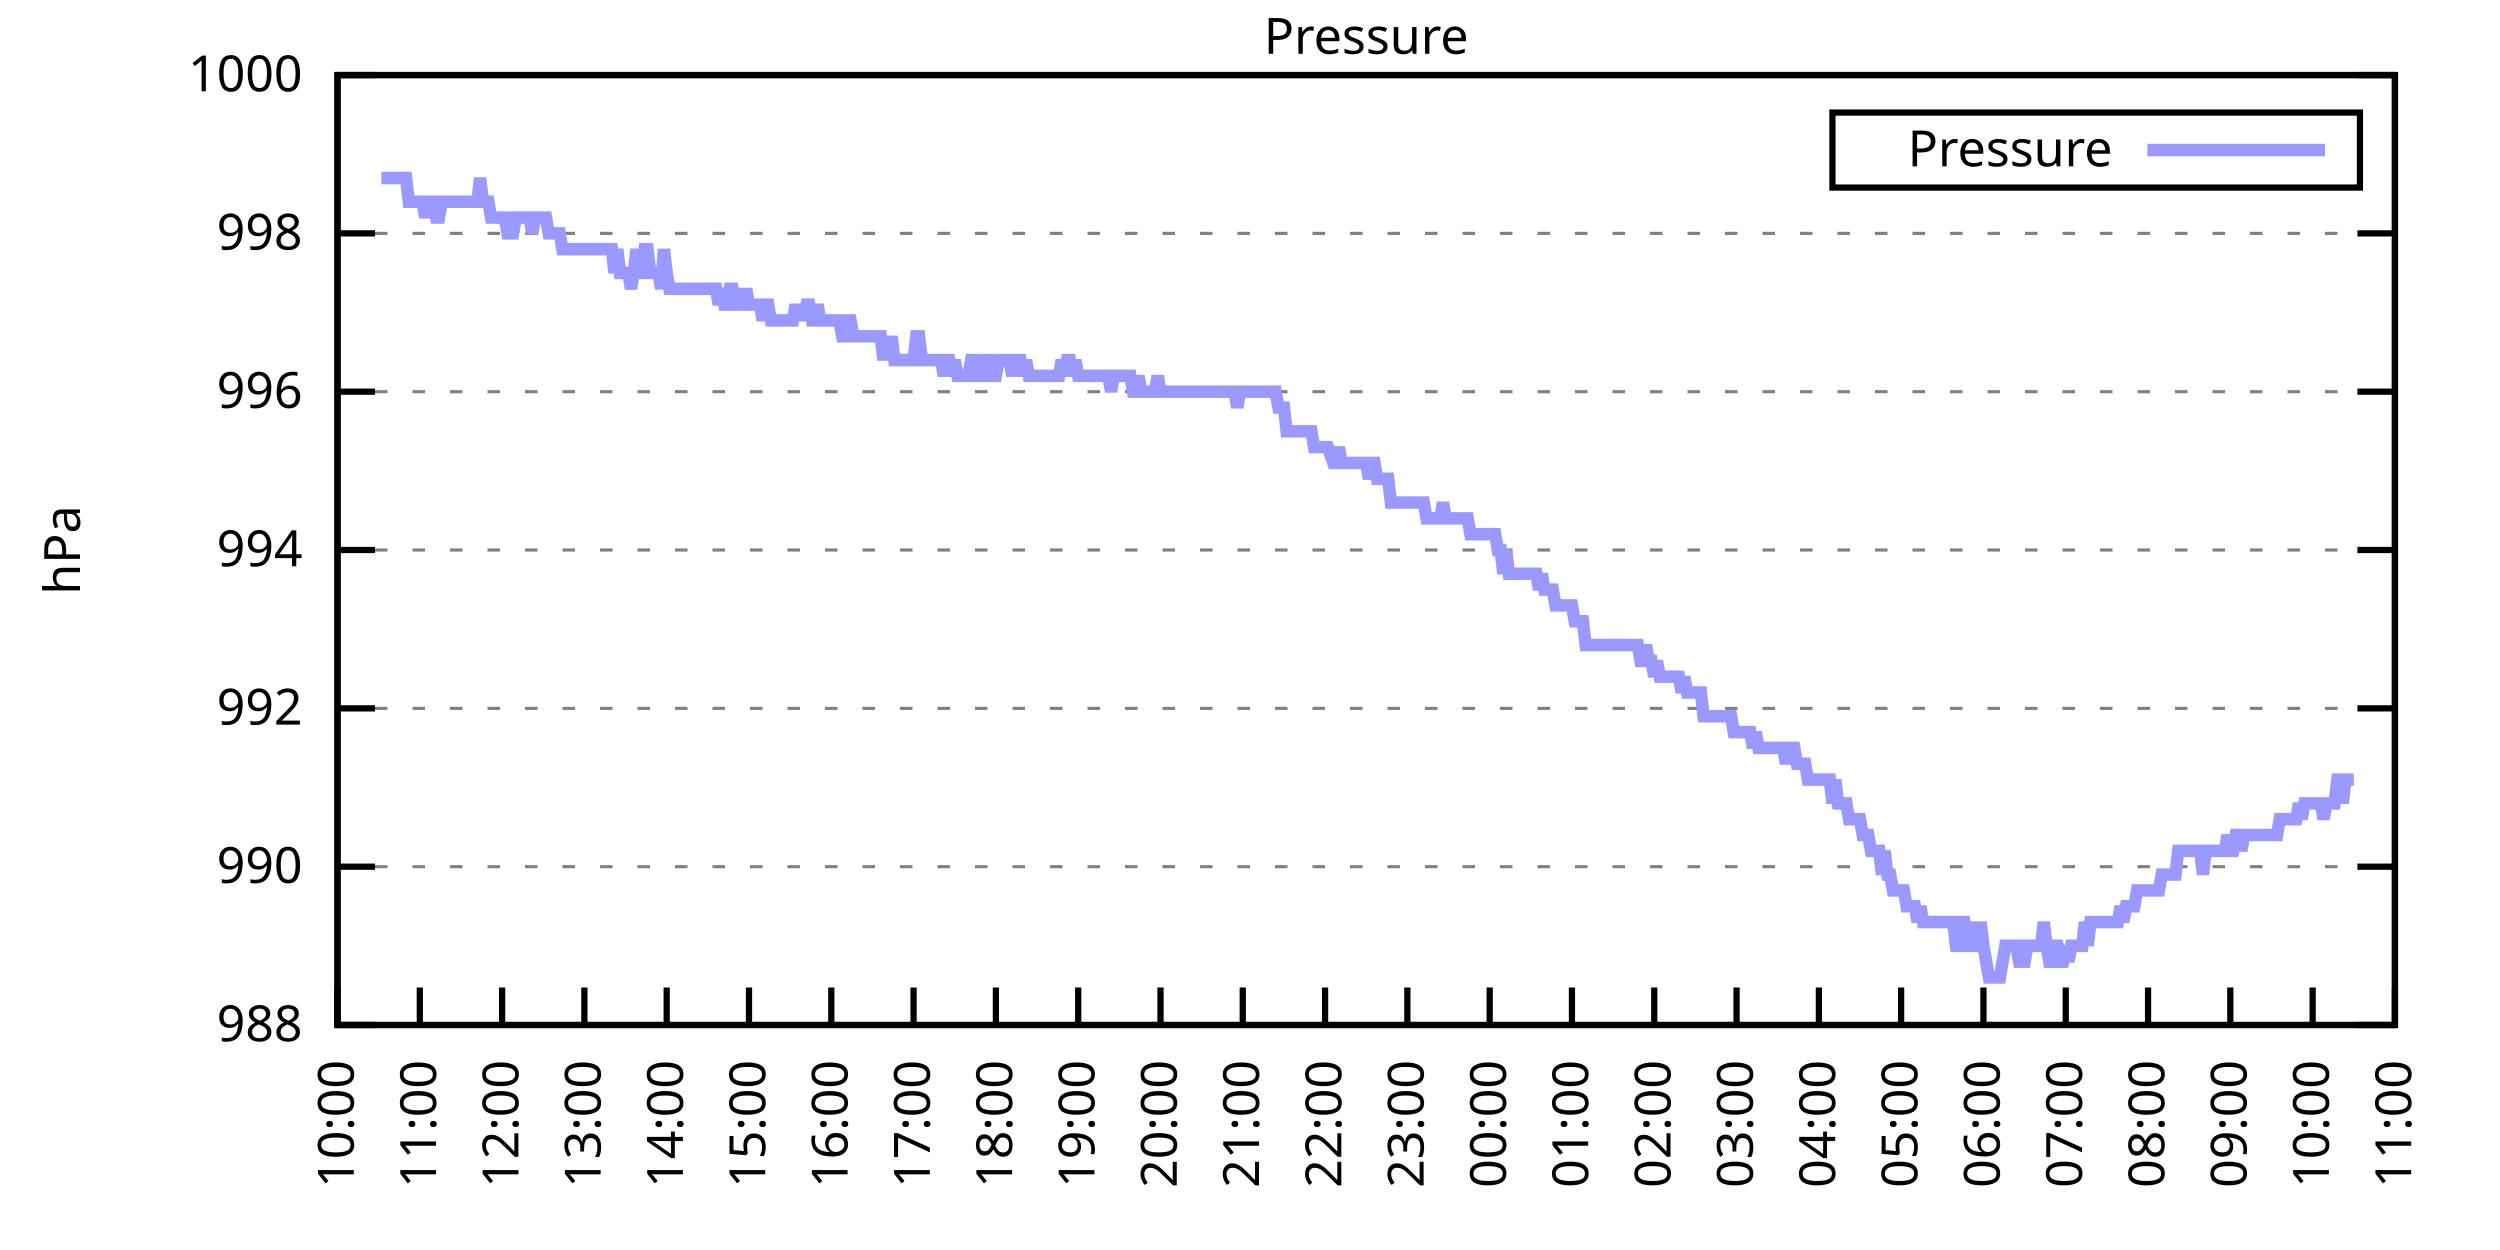
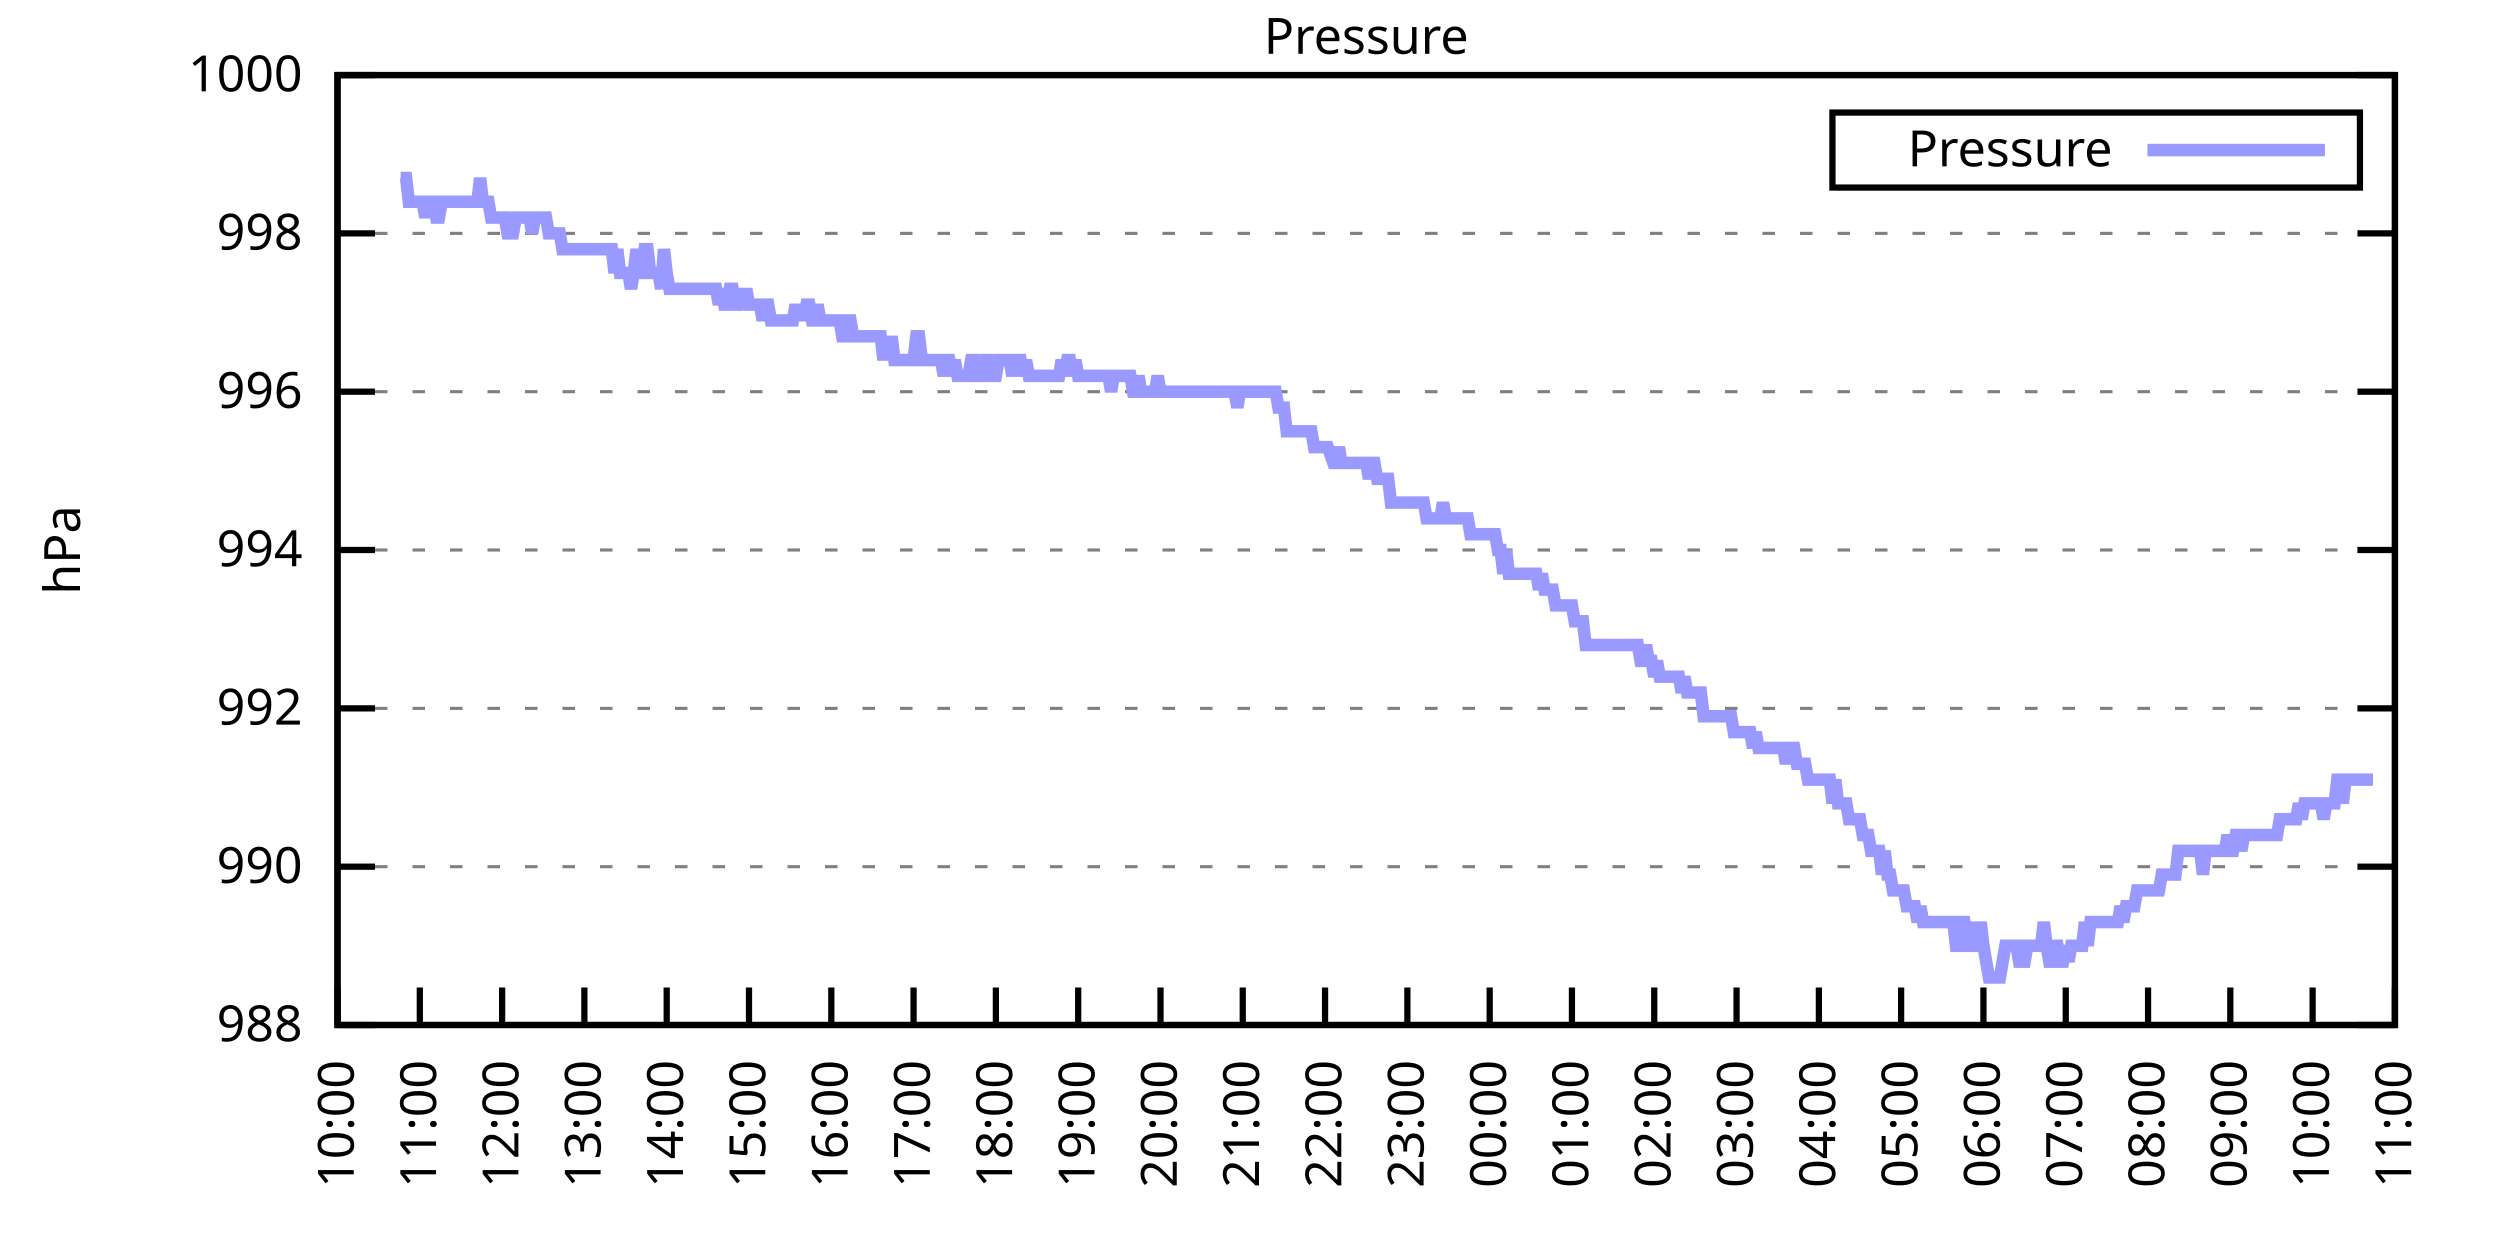
<svg xmlns="http://www.w3.org/2000/svg" xmlns:xlink="http://www.w3.org/1999/xlink" width="400" height="200" viewBox="0 0 400 200">
  <g id="gnuplot_canvas">
    <rect x="0" y="0" width="400" height="200" fill="none" />
    <defs>
      <circle id="gpDot" r="0.5" stroke-width="0.5" stroke="currentColor" />
      <path id="gpPt0" stroke-width="0.333" stroke="currentColor" d="M-1,0 h2 M0,-1 v2" />
      <path id="gpPt1" stroke-width="0.333" stroke="currentColor" d="M-1,-1 L1,1 M1,-1 L-1,1" />
      <path id="gpPt2" stroke-width="0.333" stroke="currentColor" d="M-1,0 L1,0 M0,-1 L0,1 M-1,-1 L1,1 M-1,1 L1,-1" />
      <rect id="gpPt3" stroke-width="0.333" stroke="currentColor" x="-1" y="-1" width="2" height="2" />
      <rect id="gpPt4" stroke-width="0.333" stroke="currentColor" fill="currentColor" x="-1" y="-1" width="2" height="2" />
      <circle id="gpPt5" stroke-width="0.333" stroke="currentColor" cx="0" cy="0" r="1" />
      <use xlink:href="#gpPt5" id="gpPt6" fill="currentColor" stroke="none" />
      <path id="gpPt7" stroke-width="0.333" stroke="currentColor" d="M0,-1.33 L-1.33,0.67 L1.33,0.67 z" />
      <use xlink:href="#gpPt7" id="gpPt8" fill="currentColor" stroke="none" />
      <use xlink:href="#gpPt7" id="gpPt9" stroke="currentColor" transform="rotate(180)" />
      <use xlink:href="#gpPt9" id="gpPt10" fill="currentColor" stroke="none" />
      <use xlink:href="#gpPt3" id="gpPt11" stroke="currentColor" transform="rotate(45)" />
      <use xlink:href="#gpPt11" id="gpPt12" fill="currentColor" stroke="none" />
      <path id="gpPt13" stroke-width="0.333" stroke="currentColor" d="M0,1.330 L1.265,0.411 L0.782,-1.067 L-0.782,-1.076 L-1.265,0.411 z" />
      <use xlink:href="#gpPt13" id="gpPt14" fill="currentColor" stroke="none" />
      <filter id="textbox" filterUnits="objectBoundingBox" x="0" y="0" height="1" width="1">
        <feFlood flood-color="white" flood-opacity="1" result="bgnd" />
        <feComposite in="SourceGraphic" in2="bgnd" operator="atop" />
      </filter>
      <filter id="greybox" filterUnits="objectBoundingBox" x="0" y="0" height="1" width="1">
        <feFlood flood-color="lightgrey" flood-opacity="1" result="grey" />
        <feComposite in="SourceGraphic" in2="grey" operator="atop" />
      </filter>
    </defs>
    <g fill="none" color="white" stroke="currentColor" stroke-width="1.00" stroke-linecap="butt" stroke-linejoin="miter">
</g>
    <g fill="none" color="black" stroke="currentColor" stroke-width="1.00" stroke-linecap="butt" stroke-linejoin="miter">
      <g stroke="none" shape-rendering="crispEdges">
        <polygon fill="rgb(255, 255, 255)" points="54.00,164.00 383.18,164.00 383.18,12.02 54.00,12.02 " />
      </g>
    </g>
    <g fill="none" color="black" stroke="currentColor" stroke-width="1.00" stroke-linecap="butt" stroke-linejoin="miter">
</g>
    <g fill="none" color="black" stroke="black" stroke-width="0.50" stroke-linecap="butt" stroke-linejoin="miter">
</g>
    <g fill="none" color="gray" stroke="currentColor" stroke-width="0.50" stroke-linecap="butt" stroke-linejoin="miter">
      <path stroke="gray" stroke-dasharray="2,4" class="gridline" d="M54.00,164.00 L383.19,164.00  " />
    </g>
    <g fill="none" color="gray" stroke="gray" stroke-width="1.00" stroke-linecap="butt" stroke-linejoin="miter">
</g>
    <g fill="none" color="black" stroke="currentColor" stroke-width="1.00" stroke-linecap="butt" stroke-linejoin="miter">
      <path stroke="black" d="M54.00,164.00 L60.00,164.00 M383.19,164.00 L377.19,164.00  " />
      <g transform="translate(48.40,166.60)" stroke="none" fill="black" font-family="Sans" font-size="8.00" text-anchor="end">
        <text>
          <tspan font-family="Sans"> 988</tspan>
        </text>
      </g>
    </g>
    <g fill="none" color="black" stroke="currentColor" stroke-width="1.00" stroke-linecap="butt" stroke-linejoin="miter">
</g>
    <g fill="none" color="black" stroke="black" stroke-width="0.50" stroke-linecap="butt" stroke-linejoin="miter">
</g>
    <g fill="none" color="gray" stroke="currentColor" stroke-width="0.50" stroke-linecap="butt" stroke-linejoin="miter">
      <path stroke="gray" stroke-dasharray="2,4" class="gridline" d="M54.00,138.67 L383.19,138.67  " />
    </g>
    <g fill="none" color="gray" stroke="gray" stroke-width="1.00" stroke-linecap="butt" stroke-linejoin="miter">
</g>
    <g fill="none" color="black" stroke="currentColor" stroke-width="1.00" stroke-linecap="butt" stroke-linejoin="miter">
      <path stroke="black" d="M54.00,138.67 L60.00,138.67 M383.19,138.67 L377.19,138.67  " />
      <g transform="translate(48.40,141.27)" stroke="none" fill="black" font-family="Sans" font-size="8.00" text-anchor="end">
        <text>
          <tspan font-family="Sans"> 990</tspan>
        </text>
      </g>
    </g>
    <g fill="none" color="black" stroke="currentColor" stroke-width="1.00" stroke-linecap="butt" stroke-linejoin="miter">
</g>
    <g fill="none" color="black" stroke="black" stroke-width="0.50" stroke-linecap="butt" stroke-linejoin="miter">
</g>
    <g fill="none" color="gray" stroke="currentColor" stroke-width="0.50" stroke-linecap="butt" stroke-linejoin="miter">
      <path stroke="gray" stroke-dasharray="2,4" class="gridline" d="M54.00,113.34 L383.19,113.34  " />
    </g>
    <g fill="none" color="gray" stroke="gray" stroke-width="1.00" stroke-linecap="butt" stroke-linejoin="miter">
</g>
    <g fill="none" color="black" stroke="currentColor" stroke-width="1.00" stroke-linecap="butt" stroke-linejoin="miter">
      <path stroke="black" d="M54.00,113.34 L60.00,113.34 M383.19,113.34 L377.19,113.34  " />
      <g transform="translate(48.40,115.94)" stroke="none" fill="black" font-family="Sans" font-size="8.00" text-anchor="end">
        <text>
          <tspan font-family="Sans"> 992</tspan>
        </text>
      </g>
    </g>
    <g fill="none" color="black" stroke="currentColor" stroke-width="1.00" stroke-linecap="butt" stroke-linejoin="miter">
</g>
    <g fill="none" color="black" stroke="black" stroke-width="0.50" stroke-linecap="butt" stroke-linejoin="miter">
</g>
    <g fill="none" color="gray" stroke="currentColor" stroke-width="0.50" stroke-linecap="butt" stroke-linejoin="miter">
      <path stroke="gray" stroke-dasharray="2,4" class="gridline" d="M54.00,88.00 L383.19,88.00  " />
    </g>
    <g fill="none" color="gray" stroke="gray" stroke-width="1.00" stroke-linecap="butt" stroke-linejoin="miter">
</g>
    <g fill="none" color="black" stroke="currentColor" stroke-width="1.00" stroke-linecap="butt" stroke-linejoin="miter">
      <path stroke="black" d="M54.00,88.00 L60.00,88.00 M383.19,88.00 L377.19,88.00  " />
      <g transform="translate(48.40,90.60)" stroke="none" fill="black" font-family="Sans" font-size="8.00" text-anchor="end">
        <text>
          <tspan font-family="Sans"> 994</tspan>
        </text>
      </g>
    </g>
    <g fill="none" color="black" stroke="currentColor" stroke-width="1.00" stroke-linecap="butt" stroke-linejoin="miter">
</g>
    <g fill="none" color="black" stroke="black" stroke-width="0.50" stroke-linecap="butt" stroke-linejoin="miter">
</g>
    <g fill="none" color="gray" stroke="currentColor" stroke-width="0.50" stroke-linecap="butt" stroke-linejoin="miter">
      <path stroke="gray" stroke-dasharray="2,4" class="gridline" d="M54.00,62.67 L383.19,62.67  " />
    </g>
    <g fill="none" color="gray" stroke="gray" stroke-width="1.00" stroke-linecap="butt" stroke-linejoin="miter">
</g>
    <g fill="none" color="black" stroke="currentColor" stroke-width="1.00" stroke-linecap="butt" stroke-linejoin="miter">
      <path stroke="black" d="M54.00,62.67 L60.00,62.67 M383.19,62.67 L377.19,62.67  " />
      <g transform="translate(48.40,65.27)" stroke="none" fill="black" font-family="Sans" font-size="8.00" text-anchor="end">
        <text>
          <tspan font-family="Sans"> 996</tspan>
        </text>
      </g>
    </g>
    <g fill="none" color="black" stroke="currentColor" stroke-width="1.00" stroke-linecap="butt" stroke-linejoin="miter">
</g>
    <g fill="none" color="black" stroke="black" stroke-width="0.50" stroke-linecap="butt" stroke-linejoin="miter">
</g>
    <g fill="none" color="gray" stroke="currentColor" stroke-width="0.50" stroke-linecap="butt" stroke-linejoin="miter">
      <path stroke="gray" stroke-dasharray="2,4" class="gridline" d="M54.00,37.34 L383.19,37.34  " />
    </g>
    <g fill="none" color="gray" stroke="gray" stroke-width="1.00" stroke-linecap="butt" stroke-linejoin="miter">
</g>
    <g fill="none" color="black" stroke="currentColor" stroke-width="1.00" stroke-linecap="butt" stroke-linejoin="miter">
      <path stroke="black" d="M54.00,37.34 L60.00,37.34 M383.19,37.34 L377.19,37.34  " />
      <g transform="translate(48.40,39.94)" stroke="none" fill="black" font-family="Sans" font-size="8.00" text-anchor="end">
        <text>
          <tspan font-family="Sans"> 998</tspan>
        </text>
      </g>
    </g>
    <g fill="none" color="black" stroke="currentColor" stroke-width="1.00" stroke-linecap="butt" stroke-linejoin="miter">
</g>
    <g fill="none" color="black" stroke="black" stroke-width="0.50" stroke-linecap="butt" stroke-linejoin="miter">
</g>
    <g fill="none" color="gray" stroke="currentColor" stroke-width="0.50" stroke-linecap="butt" stroke-linejoin="miter">
      <path stroke="gray" stroke-dasharray="2,4" class="gridline" d="M54.00,12.01 L383.19,12.01  " />
    </g>
    <g fill="none" color="gray" stroke="gray" stroke-width="1.00" stroke-linecap="butt" stroke-linejoin="miter">
</g>
    <g fill="none" color="black" stroke="currentColor" stroke-width="1.00" stroke-linecap="butt" stroke-linejoin="miter">
      <path stroke="black" d="M54.00,12.01 L60.00,12.01 M383.19,12.01 L377.19,12.01  " />
      <g transform="translate(48.40,14.61)" stroke="none" fill="black" font-family="Sans" font-size="8.00" text-anchor="end">
        <text>
          <tspan font-family="Sans"> 1000</tspan>
        </text>
      </g>
    </g>
    <g fill="none" color="black" stroke="currentColor" stroke-width="1.00" stroke-linecap="butt" stroke-linejoin="miter">
      <path stroke="black" d="M54.00,164.00 L54.00,158.00  " />
      <g transform="translate(56.60,169.60) rotate(270.00)" stroke="none" fill="black" font-family="Sans" font-size="8.00" text-anchor="end">
        <text>
          <tspan font-family="Sans">10:00</tspan>
        </text>
      </g>
    </g>
    <g fill="none" color="black" stroke="currentColor" stroke-width="1.00" stroke-linecap="butt" stroke-linejoin="miter">
      <path stroke="black" d="M67.17,164.00 L67.17,158.00  " />
      <g transform="translate(69.77,169.60) rotate(270.00)" stroke="none" fill="black" font-family="Sans" font-size="8.00" text-anchor="end">
        <text>
          <tspan font-family="Sans">11:00</tspan>
        </text>
      </g>
    </g>
    <g fill="none" color="black" stroke="currentColor" stroke-width="1.00" stroke-linecap="butt" stroke-linejoin="miter">
      <path stroke="black" d="M80.34,164.00 L80.34,158.00  " />
      <g transform="translate(82.94,169.60) rotate(270.00)" stroke="none" fill="black" font-family="Sans" font-size="8.00" text-anchor="end">
        <text>
          <tspan font-family="Sans">12:00</tspan>
        </text>
      </g>
    </g>
    <g fill="none" color="black" stroke="currentColor" stroke-width="1.00" stroke-linecap="butt" stroke-linejoin="miter">
      <path stroke="black" d="M93.50,164.00 L93.50,158.00  " />
      <g transform="translate(96.10,169.60) rotate(270.00)" stroke="none" fill="black" font-family="Sans" font-size="8.00" text-anchor="end">
        <text>
          <tspan font-family="Sans">13:00</tspan>
        </text>
      </g>
    </g>
    <g fill="none" color="black" stroke="currentColor" stroke-width="1.00" stroke-linecap="butt" stroke-linejoin="miter">
      <path stroke="black" d="M106.67,164.00 L106.67,158.00  " />
      <g transform="translate(109.27,169.60) rotate(270.00)" stroke="none" fill="black" font-family="Sans" font-size="8.00" text-anchor="end">
        <text>
          <tspan font-family="Sans">14:00</tspan>
        </text>
      </g>
    </g>
    <g fill="none" color="black" stroke="currentColor" stroke-width="1.00" stroke-linecap="butt" stroke-linejoin="miter">
      <path stroke="black" d="M119.84,164.00 L119.84,158.00  " />
      <g transform="translate(122.44,169.60) rotate(270.00)" stroke="none" fill="black" font-family="Sans" font-size="8.00" text-anchor="end">
        <text>
          <tspan font-family="Sans">15:00</tspan>
        </text>
      </g>
    </g>
    <g fill="none" color="black" stroke="currentColor" stroke-width="1.00" stroke-linecap="butt" stroke-linejoin="miter">
      <path stroke="black" d="M133.01,164.00 L133.01,158.00  " />
      <g transform="translate(135.61,169.60) rotate(270.00)" stroke="none" fill="black" font-family="Sans" font-size="8.00" text-anchor="end">
        <text>
          <tspan font-family="Sans">16:00</tspan>
        </text>
      </g>
    </g>
    <g fill="none" color="black" stroke="currentColor" stroke-width="1.00" stroke-linecap="butt" stroke-linejoin="miter">
      <path stroke="black" d="M146.17,164.00 L146.17,158.00  " />
      <g transform="translate(148.77,169.60) rotate(270.00)" stroke="none" fill="black" font-family="Sans" font-size="8.00" text-anchor="end">
        <text>
          <tspan font-family="Sans">17:00</tspan>
        </text>
      </g>
    </g>
    <g fill="none" color="black" stroke="currentColor" stroke-width="1.00" stroke-linecap="butt" stroke-linejoin="miter">
      <path stroke="black" d="M159.34,164.00 L159.34,158.00  " />
      <g transform="translate(161.94,169.60) rotate(270.00)" stroke="none" fill="black" font-family="Sans" font-size="8.00" text-anchor="end">
        <text>
          <tspan font-family="Sans">18:00</tspan>
        </text>
      </g>
    </g>
    <g fill="none" color="black" stroke="currentColor" stroke-width="1.00" stroke-linecap="butt" stroke-linejoin="miter">
      <path stroke="black" d="M172.51,164.00 L172.51,158.00  " />
      <g transform="translate(175.11,169.60) rotate(270.00)" stroke="none" fill="black" font-family="Sans" font-size="8.00" text-anchor="end">
        <text>
          <tspan font-family="Sans">19:00</tspan>
        </text>
      </g>
    </g>
    <g fill="none" color="black" stroke="currentColor" stroke-width="1.00" stroke-linecap="butt" stroke-linejoin="miter">
      <path stroke="black" d="M185.68,164.00 L185.68,158.00  " />
      <g transform="translate(188.28,169.60) rotate(270.00)" stroke="none" fill="black" font-family="Sans" font-size="8.00" text-anchor="end">
        <text>
          <tspan font-family="Sans">20:00</tspan>
        </text>
      </g>
    </g>
    <g fill="none" color="black" stroke="currentColor" stroke-width="1.00" stroke-linecap="butt" stroke-linejoin="miter">
      <path stroke="black" d="M198.84,164.00 L198.84,158.00  " />
      <g transform="translate(201.44,169.60) rotate(270.00)" stroke="none" fill="black" font-family="Sans" font-size="8.00" text-anchor="end">
        <text>
          <tspan font-family="Sans">21:00</tspan>
        </text>
      </g>
    </g>
    <g fill="none" color="black" stroke="currentColor" stroke-width="1.00" stroke-linecap="butt" stroke-linejoin="miter">
      <path stroke="black" d="M212.01,164.00 L212.01,158.00  " />
      <g transform="translate(214.61,169.60) rotate(270.00)" stroke="none" fill="black" font-family="Sans" font-size="8.00" text-anchor="end">
        <text>
          <tspan font-family="Sans">22:00</tspan>
        </text>
      </g>
    </g>
    <g fill="none" color="black" stroke="currentColor" stroke-width="1.00" stroke-linecap="butt" stroke-linejoin="miter">
      <path stroke="black" d="M225.18,164.00 L225.18,158.00  " />
      <g transform="translate(227.78,169.60) rotate(270.00)" stroke="none" fill="black" font-family="Sans" font-size="8.00" text-anchor="end">
        <text>
          <tspan font-family="Sans">23:00</tspan>
        </text>
      </g>
    </g>
    <g fill="none" color="black" stroke="currentColor" stroke-width="1.00" stroke-linecap="butt" stroke-linejoin="miter">
      <path stroke="black" d="M238.35,164.00 L238.35,158.00  " />
      <g transform="translate(240.95,169.60) rotate(270.00)" stroke="none" fill="black" font-family="Sans" font-size="8.00" text-anchor="end">
        <text>
          <tspan font-family="Sans">00:00</tspan>
        </text>
      </g>
    </g>
    <g fill="none" color="black" stroke="currentColor" stroke-width="1.00" stroke-linecap="butt" stroke-linejoin="miter">
      <path stroke="black" d="M251.51,164.00 L251.51,158.00  " />
      <g transform="translate(254.11,169.60) rotate(270.00)" stroke="none" fill="black" font-family="Sans" font-size="8.00" text-anchor="end">
        <text>
          <tspan font-family="Sans">01:00</tspan>
        </text>
      </g>
    </g>
    <g fill="none" color="black" stroke="currentColor" stroke-width="1.00" stroke-linecap="butt" stroke-linejoin="miter">
      <path stroke="black" d="M264.68,164.00 L264.68,158.00  " />
      <g transform="translate(267.28,169.60) rotate(270.00)" stroke="none" fill="black" font-family="Sans" font-size="8.00" text-anchor="end">
        <text>
          <tspan font-family="Sans">02:00</tspan>
        </text>
      </g>
    </g>
    <g fill="none" color="black" stroke="currentColor" stroke-width="1.00" stroke-linecap="butt" stroke-linejoin="miter">
      <path stroke="black" d="M277.85,164.00 L277.85,158.00  " />
      <g transform="translate(280.45,169.60) rotate(270.00)" stroke="none" fill="black" font-family="Sans" font-size="8.00" text-anchor="end">
        <text>
          <tspan font-family="Sans">03:00</tspan>
        </text>
      </g>
    </g>
    <g fill="none" color="black" stroke="currentColor" stroke-width="1.00" stroke-linecap="butt" stroke-linejoin="miter">
      <path stroke="black" d="M291.02,164.00 L291.02,158.00  " />
      <g transform="translate(293.62,169.60) rotate(270.00)" stroke="none" fill="black" font-family="Sans" font-size="8.00" text-anchor="end">
        <text>
          <tspan font-family="Sans">04:00</tspan>
        </text>
      </g>
    </g>
    <g fill="none" color="black" stroke="currentColor" stroke-width="1.00" stroke-linecap="butt" stroke-linejoin="miter">
      <path stroke="black" d="M304.18,164.00 L304.18,158.00  " />
      <g transform="translate(306.78,169.60) rotate(270.00)" stroke="none" fill="black" font-family="Sans" font-size="8.00" text-anchor="end">
        <text>
          <tspan font-family="Sans">05:00</tspan>
        </text>
      </g>
    </g>
    <g fill="none" color="black" stroke="currentColor" stroke-width="1.00" stroke-linecap="butt" stroke-linejoin="miter">
      <path stroke="black" d="M317.35,164.00 L317.35,158.00  " />
      <g transform="translate(319.95,169.60) rotate(270.00)" stroke="none" fill="black" font-family="Sans" font-size="8.00" text-anchor="end">
        <text>
          <tspan font-family="Sans">06:00</tspan>
        </text>
      </g>
    </g>
    <g fill="none" color="black" stroke="currentColor" stroke-width="1.00" stroke-linecap="butt" stroke-linejoin="miter">
      <path stroke="black" d="M330.52,164.00 L330.52,158.00  " />
      <g transform="translate(333.12,169.60) rotate(270.00)" stroke="none" fill="black" font-family="Sans" font-size="8.00" text-anchor="end">
        <text>
          <tspan font-family="Sans">07:00</tspan>
        </text>
      </g>
    </g>
    <g fill="none" color="black" stroke="currentColor" stroke-width="1.00" stroke-linecap="butt" stroke-linejoin="miter">
      <path stroke="black" d="M343.69,164.00 L343.69,158.00  " />
      <g transform="translate(346.29,169.60) rotate(270.00)" stroke="none" fill="black" font-family="Sans" font-size="8.00" text-anchor="end">
        <text>
          <tspan font-family="Sans">08:00</tspan>
        </text>
      </g>
    </g>
    <g fill="none" color="black" stroke="currentColor" stroke-width="1.00" stroke-linecap="butt" stroke-linejoin="miter">
      <path stroke="black" d="M356.85,164.00 L356.85,158.00  " />
      <g transform="translate(359.45,169.60) rotate(270.00)" stroke="none" fill="black" font-family="Sans" font-size="8.00" text-anchor="end">
        <text>
          <tspan font-family="Sans">09:00</tspan>
        </text>
      </g>
    </g>
    <g fill="none" color="black" stroke="currentColor" stroke-width="1.00" stroke-linecap="butt" stroke-linejoin="miter">
      <path stroke="black" d="M370.02,164.00 L370.02,158.00  " />
      <g transform="translate(372.62,169.60) rotate(270.00)" stroke="none" fill="black" font-family="Sans" font-size="8.00" text-anchor="end">
        <text>
          <tspan font-family="Sans">10:00</tspan>
        </text>
      </g>
    </g>
    <g fill="none" color="black" stroke="currentColor" stroke-width="1.00" stroke-linecap="butt" stroke-linejoin="miter">
      <path stroke="black" d="M383.19,164.00 L383.19,158.00  " />
      <g transform="translate(385.79,169.60) rotate(270.00)" stroke="none" fill="black" font-family="Sans" font-size="8.00" text-anchor="end">
        <text>
          <tspan font-family="Sans">11:00</tspan>
        </text>
      </g>
    </g>
    <g fill="none" color="black" stroke="currentColor" stroke-width="1.00" stroke-linecap="butt" stroke-linejoin="miter">
</g>
    <g fill="none" color="black" stroke="currentColor" stroke-width="1.00" stroke-linecap="butt" stroke-linejoin="miter">
      <path stroke="black" d="M54.00,12.01 L54.00,164.00 L383.19,164.00 L383.19,12.01 L54.00,12.01 Z  " />
    </g>
    <g fill="none" color="black" stroke="currentColor" stroke-width="1.00" stroke-linecap="butt" stroke-linejoin="miter">
</g>
    <g fill="none" color="black" stroke="currentColor" stroke-width="1.00" stroke-linecap="butt" stroke-linejoin="miter">
      <path stroke="black" d="M293.19,30.01 L293.19,18.01 L377.59,18.01 L377.59,30.01 L293.19,30.01 Z  " />
    </g>
    <g id="Pressure_plot_1">
      <g fill="none" color="white" stroke="black" stroke-width="2.00" stroke-linecap="butt" stroke-linejoin="miter">
</g>
      <g fill="none" color="black" stroke="currentColor" stroke-width="2.00" stroke-linecap="butt" stroke-linejoin="miter">
        <g transform="translate(337.99,26.61)" stroke="none" fill="black" font-family="Sans" font-size="8.00" text-anchor="end">
          <text>
            <tspan font-family="Sans">Pressure</tspan>
          </text>
        </g>
      </g>
      <g fill="none" color="black" stroke="currentColor" stroke-width="2.00" stroke-linecap="butt" stroke-linejoin="miter">
-         <path stroke="rgb(153, 153, 255)" d="M343.59,24.01 L371.99,24.01 M61.02,28.48 L61.46,28.48 L61.90,28.48 L62.34,28.48 L62.78,28.48 L63.22,28.48   L63.66,28.48 L64.10,28.48 L64.53,28.48 L64.97,28.48 L65.41,32.28 L65.85,32.28 L66.29,32.28 L66.73,32.28   L67.17,32.28 L67.61,32.28 L68.05,34.81 L68.48,32.28 L68.92,32.28 L69.36,32.28 L69.80,34.81 L70.24,34.81   L70.68,32.28 L71.12,32.28 L71.56,32.28 L72.00,32.28 L72.43,32.28 L72.87,32.28 L73.31,32.28 L73.75,32.28   L74.19,32.28 L74.63,32.28 L75.07,32.28 L75.51,32.28 L75.95,32.28 L76.38,32.28 L76.82,28.48 L77.26,32.28   L77.70,32.28 L78.14,32.28 L78.58,34.81 L79.02,34.81 L79.46,34.81 L79.90,34.81 L80.34,34.81 L80.77,34.81   L81.21,37.34 L81.65,37.34 L82.09,37.34 L82.53,34.81 L82.97,34.81 L83.41,34.81 L83.85,34.81 L84.29,34.81   L84.72,34.81 L85.16,37.34 L85.60,34.81 L86.04,34.81 L86.48,34.81 L86.92,34.81 L87.36,34.81 L87.80,37.34   L88.24,37.34 L88.67,37.34 L89.11,37.34 L89.55,37.34 L89.99,39.87 L90.43,39.87 L90.87,39.87 L91.31,39.87   L91.75,39.87 L92.19,39.87 L92.62,39.87 L93.06,39.87 L93.50,39.87 L93.94,39.87 L94.38,39.87 L94.82,39.87   L95.26,39.87 L95.70,39.87 L96.14,39.87 L96.58,39.87 L97.01,39.87 L97.45,39.87 L97.89,39.87 L98.33,43.67   L98.77,39.87 L99.21,43.67 L99.65,43.67 L100.09,43.67 L100.53,43.67 L100.96,46.21 L101.40,43.67 L101.84,39.87   L102.28,43.67 L102.72,43.67 L103.16,39.87 L103.60,39.87 L104.04,43.67 L104.48,43.67 L104.91,43.67 L105.35,43.67   L105.79,46.21 L106.23,39.87 L106.67,43.67 L107.11,46.21 L107.55,46.21 L107.99,46.21 L108.43,46.21 L108.87,46.21   L109.30,46.21 L109.74,46.21 L110.18,46.21 L110.62,46.21 L111.06,46.21 L111.50,46.21 L111.94,46.21 L112.38,46.21   L112.82,46.21 L113.25,46.21 L113.69,46.21 L114.13,46.21 L114.57,46.21 L115.01,48.74 L115.45,46.21 L115.89,48.74   L116.33,48.74 L116.77,46.21 L117.20,46.21 L117.64,48.74 L118.08,48.74 L118.52,46.21 L118.96,48.74 L119.40,46.21   L119.84,48.74 L120.28,48.74 L120.72,48.74 L121.15,48.74 L121.59,48.74 L122.03,51.27 L122.47,48.74 L122.91,48.74   L123.35,51.27 L123.79,51.27 L124.23,51.27 L124.67,51.27 L125.11,51.27 L125.54,51.27 L125.98,51.27 L126.42,51.27   L126.86,51.27 L127.30,48.74 L127.74,51.27 L128.18,48.74 L128.62,51.27 L129.06,48.74 L129.49,48.74 L129.93,51.27   L130.37,51.27 L130.81,48.74 L131.25,51.27 L131.69,51.27 L132.13,51.27 L132.57,51.27 L133.01,51.27 L133.44,51.27   L133.88,51.27 L134.32,51.27 L134.76,53.81 L135.20,53.81 L135.64,51.27 L136.08,51.27 L136.52,53.81 L136.96,53.81   L137.39,53.81 L137.83,53.81 L138.27,53.81 L138.71,53.81 L139.15,53.81 L139.59,53.81 L140.03,53.81 L140.47,53.81   L140.91,53.81 L141.35,57.61 L141.78,53.81 L142.22,57.61 L142.66,53.81 L143.10,57.61 L143.54,57.61 L143.98,57.61   L144.42,57.61 L144.86,57.61 L145.30,57.61 L145.73,57.61 L146.17,57.61 L146.61,53.81 L147.05,53.81 L147.49,57.61   L147.93,57.61 L148.37,57.61 L148.81,57.61 L149.25,57.61 L149.68,57.61 L150.12,57.61 L150.56,57.61 L151.00,60.14   L151.44,57.61 L151.88,57.61 L152.32,60.14 L152.76,57.61 L153.20,60.14 L153.63,60.14 L154.07,60.14 L154.51,60.14   L154.95,60.14 L155.39,57.61 L155.83,57.61 L156.27,60.14 L156.71,60.14 L157.15,60.14 L157.59,57.61 L158.02,57.61   L158.46,60.14 L158.90,60.14 L159.34,60.14 L159.78,57.61 L160.22,57.61 L160.66,57.61 L161.10,57.61 L161.54,57.61   L161.97,60.14 L162.41,57.61 L162.85,57.61 L163.29,57.61 L163.73,60.14 L164.17,57.61 L164.61,60.14 L165.05,60.14   L165.49,60.14 L165.92,60.14 L166.36,60.14 L166.80,60.14 L167.24,60.14 L167.68,60.14 L168.12,60.14 L168.56,60.14   L169.00,60.14 L169.44,60.14 L169.87,57.61 L170.31,60.14 L170.75,57.61 L171.19,57.61 L171.63,60.14 L172.07,57.61   L172.51,60.14 L172.95,60.14 L173.39,60.14 L173.83,60.14 L174.26,60.14 L174.70,60.14 L175.14,60.14 L175.58,60.14   L176.02,60.14 L176.46,60.14 L176.90,60.14 L177.34,60.14 L177.78,62.67 L178.21,60.14 L178.65,60.14 L179.09,60.14   L179.53,60.14 L179.97,60.14 L180.41,60.14 L180.85,60.14 L181.29,62.67 L181.73,62.67 L182.16,60.14 L182.60,62.67   L183.04,62.67 L183.48,62.67 L183.92,62.67 L184.36,62.67 L184.80,62.67 L185.24,60.14 L185.68,62.67 L186.11,62.67   L186.55,62.67 L186.99,62.67 L187.43,62.67 L187.87,62.67 L188.31,62.67 L188.75,62.67 L189.19,62.67 L189.63,62.67   L190.07,62.67 L190.50,62.67 L190.94,62.67 L191.38,62.67 L191.82,62.67 L192.26,62.67 L192.70,62.67 L193.14,62.67   L193.58,62.67 L194.02,62.67 L194.45,62.67 L194.89,62.67 L195.33,62.67 L195.77,62.67 L196.21,62.67 L196.65,62.67   L197.09,62.67 L197.53,62.67 L197.97,65.21 L198.40,62.67 L198.84,62.67 L199.28,62.67 L199.72,62.67 L200.16,62.67   L200.60,62.67 L201.04,62.67 L201.48,62.67 L201.92,62.67 L202.35,62.67 L202.79,62.67 L203.23,62.67 L203.67,62.67   L204.11,62.67 L204.55,65.21 L204.99,65.21 L205.43,65.21 L205.87,69.01 L206.31,69.01 L206.74,69.01 L207.18,69.01   L207.62,69.01 L208.06,69.01 L208.50,69.01 L208.94,69.01 L209.38,69.01 L209.82,69.01 L210.26,71.54 L210.69,71.54   L211.13,71.54 L211.57,71.54 L212.01,71.54 L212.45,71.54 L213.33,74.07 L213.77,74.07 L214.21,71.54 L214.64,74.07   L215.08,74.07 L215.52,74.07 L215.96,74.07 L216.40,74.07 L216.84,74.07 L217.28,74.07 L217.72,74.07 L218.16,74.07   L218.60,74.07 L219.03,76.61 L219.47,74.07 L219.91,74.07 L220.35,76.61 L220.79,76.61 L221.23,76.61 L221.67,76.61   L222.11,76.61 L222.55,80.41 L222.98,80.41 L223.42,80.41 L223.86,80.41 L224.30,80.41 L224.74,80.41 L225.18,80.41   L225.62,80.41 L226.06,80.41 L226.50,80.41 L226.93,80.41 L227.37,80.41 L227.81,80.41 L228.25,82.94 L228.69,82.94   L229.13,82.94 L229.57,82.94 L230.01,82.94 L230.45,82.94 L230.88,80.41 L231.32,82.94 L231.76,82.94 L232.20,82.94   L232.64,82.94 L233.08,82.94 L233.52,82.94 L233.96,82.94 L234.40,82.94 L234.84,82.94 L235.27,85.47 L235.71,85.47   L236.15,85.47 L236.59,85.47 L237.03,85.47 L237.47,85.47 L237.91,85.47 L238.35,85.47 L238.79,85.47 L239.22,85.47   L239.66,88.00 L240.10,88.00 L240.54,91.80 L240.98,88.00 L241.42,91.80 L241.86,91.80 L242.30,91.80 L242.74,91.80   L243.17,91.80 L243.61,91.80 L244.05,91.80 L244.49,91.80 L244.93,91.80 L245.37,91.80 L245.81,91.80 L246.25,94.34   L246.69,91.80 L247.12,94.34 L247.56,94.34 L248.00,94.34 L248.44,94.34 L248.88,96.87 L249.32,96.87 L249.76,96.87   L250.20,96.87 L250.64,96.87 L251.08,96.87 L251.51,96.87 L251.95,99.40 L252.39,99.40 L252.83,99.40 L253.27,99.40   L253.71,103.20 L254.15,103.20 L254.59,103.20 L255.03,103.20 L255.46,103.20 L255.90,103.20 L256.34,103.20 L256.78,103.20   L257.22,103.20 L257.66,103.20 L258.10,103.20 L258.54,103.20 L258.98,103.20 L259.41,103.20 L259.85,103.20 L260.29,103.20   L260.73,103.20 L261.17,103.20 L261.61,103.20 L262.05,103.20 L262.49,105.74 L262.93,105.74 L263.36,103.20 L263.80,105.74   L264.24,105.74 L264.68,108.27 L265.12,105.74 L265.56,108.27 L266.00,108.27 L266.44,108.27 L266.88,108.27 L267.32,108.27   L267.75,108.27 L268.19,108.27 L268.63,108.27 L269.07,110.80 L269.51,108.27 L269.95,110.80 L270.39,110.80 L270.83,110.80   L271.27,110.80 L271.70,110.80 L272.14,110.80 L272.58,114.60 L273.02,114.60 L273.46,114.60 L273.90,114.60 L274.34,114.60   L274.78,114.60 L275.22,114.60 L275.65,114.60 L276.09,114.60 L276.53,114.60 L276.97,114.60 L277.41,117.14 L277.85,117.14   L278.29,117.14 L278.73,117.14 L279.17,117.14 L279.60,117.14 L280.04,117.14 L280.48,119.67 L280.92,117.14 L281.36,119.67   L281.80,119.67 L282.24,119.67 L282.68,119.67 L283.12,119.67 L283.56,119.67 L283.99,119.67 L284.43,119.67 L284.87,119.67   L285.31,119.67 L285.75,122.20 L286.19,119.67 L286.63,119.67 L287.07,119.67 L287.51,122.20 L287.94,122.20 L288.38,122.20   L288.82,122.20 L289.26,124.74 L289.70,124.74 L290.14,124.74 L290.58,124.74 L291.02,124.74 L291.46,124.74 L291.89,124.74   L292.33,124.74 L292.77,124.74 L293.21,128.54 L293.65,124.74 L294.09,128.54 L294.53,128.54 L294.97,128.54 L295.41,128.54   L295.84,131.07 L296.28,131.07 L296.72,131.07 L297.16,131.07 L297.60,131.07 L298.04,133.60 L298.48,133.60 L298.92,133.60   L299.36,136.14 L299.80,136.14 L300.23,136.14 L300.67,136.14 L301.11,139.93 L301.55,136.14 L301.99,139.93 L302.43,139.93   L302.87,142.47 L303.31,142.47 L303.75,142.47 L304.18,142.47 L304.62,142.47 L305.06,145.00 L305.50,145.00 L305.94,145.00   L306.38,145.00 L306.82,147.53 L307.26,145.00 L307.70,147.53 L308.13,147.53 L308.57,147.53 L309.01,147.53 L309.45,147.53   L309.89,147.53 L310.33,147.53 L310.77,147.53 L311.21,147.53 L311.65,147.53 L312.08,147.53 L312.52,147.53 L312.96,151.33   L313.40,151.33 L313.84,147.53 L314.28,147.53 L314.72,151.33 L315.16,151.33 L315.60,151.33 L316.04,147.53 L316.47,151.33   L316.91,147.53 L317.35,151.33 L317.79,153.87 L318.23,156.40 L318.67,156.40 L319.11,156.40 L319.55,156.40 L319.99,156.40   L320.42,153.87 L320.86,151.33 L321.30,151.33 L321.74,151.33 L322.18,151.33 L322.62,151.33 L323.06,153.87 L323.50,153.87   L323.94,153.87 L324.37,151.33 L324.81,151.33 L325.25,151.33 L325.69,151.33 L326.13,151.33 L326.57,151.33 L327.01,147.53   L327.45,151.33 L327.89,153.87 L328.33,153.87 L328.76,151.33 L329.20,151.33 L329.64,153.87 L330.08,153.87 L330.52,151.33   L330.96,153.87 L331.40,151.33 L331.84,151.33 L332.28,151.33 L332.71,151.33 L333.15,151.33 L333.59,147.53 L334.03,151.33   L334.47,147.53 L334.91,147.53 L335.35,147.53 L335.79,147.53 L336.23,147.53 L336.66,147.53 L337.10,147.53 L337.54,147.53   L337.98,147.53 L338.42,147.53 L338.86,147.53 L339.30,145.00 L339.74,147.53 L340.18,145.00 L340.61,145.00 L341.05,145.00   L341.49,145.00 L341.93,142.47 L342.37,142.47 L342.81,142.47 L343.25,142.47 L343.69,142.47 L344.13,142.47 L344.57,142.47   L345.00,142.47 L345.44,142.47 L345.88,139.93 L346.32,139.93 L346.76,139.93 L347.20,139.93 L347.64,139.93 L348.08,139.93   L348.52,136.14 L348.95,136.14 L349.39,136.14 L349.83,136.14 L350.27,136.14 L350.71,136.14 L351.15,136.14 L351.59,136.14   L352.03,136.14 L352.47,139.93 L352.90,136.14 L353.34,136.14 L353.78,136.14 L354.22,136.14 L354.66,136.14 L355.10,136.14   L355.54,136.14 L355.98,136.14 L356.42,133.60 L356.85,136.14 L357.29,136.14 L357.73,133.60 L358.17,133.60 L358.61,136.14   L359.05,133.60 L359.49,133.60 L359.93,133.60 L360.37,133.60 L360.81,133.60 L361.24,133.60 L361.68,133.60 L362.12,133.60   L362.56,133.60 L363.00,133.60 L363.44,133.60 L363.88,133.60 L364.32,133.60 L364.76,131.07 L365.19,131.07 L365.63,131.07   L366.07,131.07 L366.51,131.07 L366.95,131.07 L367.39,131.07 L367.83,128.54 L368.27,131.07 L368.71,128.54 L369.14,128.54   L369.58,128.54 L370.02,128.54 L370.46,128.54 L370.90,128.54 L371.34,128.54 L371.78,131.07 L372.22,128.54 L372.66,128.54   L373.09,128.54 L373.53,128.54 L373.97,124.74 L374.41,124.74 L374.85,128.54 L375.29,124.74 L375.73,124.74 L376.17,124.74   L376.61,124.74  " />
+         <path stroke="rgb(153, 153, 255)" d="M343.59,24.01 L371.99,24.01 M64.10,28.48 L64.53,28.48 L64.97,28.48 L65.41,32.28 L65.85,32.28 L66.29,32.28   L66.73,32.28 L67.17,32.28 L67.61,32.28 L68.05,34.81 L68.48,32.28 L68.92,32.28 L69.36,32.28 L69.80,34.81   L70.24,34.81 L70.68,32.28 L71.12,32.28 L71.56,32.28 L72.00,32.28 L72.43,32.28 L72.87,32.28 L73.31,32.28   L73.75,32.28 L74.19,32.28 L74.63,32.28 L75.07,32.28 L75.51,32.28 L75.95,32.28 L76.38,32.28 L76.82,28.48   L77.26,32.28 L77.70,32.28 L78.14,32.28 L78.58,34.81 L79.02,34.81 L79.46,34.81 L79.90,34.81 L80.34,34.81   L80.77,34.81 L81.21,37.34 L81.65,37.34 L82.09,37.34 L82.53,34.81 L82.97,34.81 L83.41,34.81 L83.85,34.81   L84.29,34.81 L84.72,34.81 L85.16,37.34 L85.60,34.81 L86.04,34.81 L86.48,34.81 L86.92,34.81 L87.36,34.81   L87.80,37.34 L88.24,37.34 L88.67,37.34 L89.11,37.34 L89.55,37.34 L89.99,39.87 L90.43,39.87 L90.87,39.87   L91.31,39.87 L91.75,39.87 L92.19,39.87 L92.62,39.87 L93.06,39.87 L93.50,39.87 L93.94,39.87 L94.38,39.87   L94.82,39.87 L95.26,39.87 L95.70,39.87 L96.14,39.87 L96.58,39.87 L97.01,39.87 L97.45,39.87 L97.89,39.87   L98.33,43.67 L98.77,39.87 L99.21,43.67 L99.65,43.67 L100.09,43.67 L100.53,43.67 L100.96,46.21 L101.40,43.67   L101.84,39.87 L102.28,43.67 L102.72,43.67 L103.16,39.87 L103.60,39.87 L104.04,43.67 L104.48,43.67 L104.91,43.67   L105.35,43.67 L105.79,46.21 L106.23,39.87 L106.67,43.67 L107.11,46.21 L107.55,46.21 L107.99,46.21 L108.43,46.21   L108.87,46.21 L109.30,46.21 L109.74,46.21 L110.18,46.21 L110.62,46.21 L111.06,46.21 L111.50,46.21 L111.94,46.21   L112.38,46.21 L112.82,46.21 L113.25,46.21 L113.69,46.21 L114.13,46.21 L114.57,46.21 L115.01,48.74 L115.45,46.21   L115.89,48.74 L116.33,48.74 L116.77,46.21 L117.20,46.21 L117.64,48.74 L118.08,48.74 L118.52,46.21 L118.96,48.74   L119.40,46.21 L119.84,48.74 L120.28,48.74 L120.72,48.74 L121.15,48.74 L121.59,48.74 L122.03,51.27 L122.47,48.74   L122.91,48.74 L123.35,51.27 L123.79,51.27 L124.23,51.27 L124.67,51.27 L125.11,51.27 L125.54,51.27 L125.98,51.27   L126.42,51.27 L126.86,51.27 L127.30,48.74 L127.74,51.27 L128.18,48.74 L128.62,51.27 L129.06,48.74 L129.49,48.74   L129.93,51.27 L130.37,51.27 L130.81,48.74 L131.25,51.27 L131.69,51.27 L132.13,51.27 L132.57,51.27 L133.01,51.27   L133.44,51.27 L133.88,51.27 L134.32,51.27 L134.76,53.81 L135.20,53.81 L135.64,51.27 L136.08,51.27 L136.52,53.81   L136.96,53.81 L137.39,53.81 L137.83,53.81 L138.27,53.81 L138.71,53.81 L139.15,53.81 L139.59,53.81 L140.03,53.81   L140.47,53.81 L140.91,53.81 L141.35,57.61 L141.78,53.81 L142.22,57.61 L142.66,53.81 L143.10,57.61 L143.54,57.61   L143.98,57.61 L144.42,57.61 L144.86,57.61 L145.30,57.61 L145.73,57.61 L146.17,57.61 L146.61,53.81 L147.05,53.81   L147.49,57.61 L147.93,57.61 L148.37,57.61 L148.81,57.61 L149.25,57.61 L149.68,57.61 L150.12,57.61 L150.56,57.61   L151.00,60.14 L151.44,57.61 L151.88,57.61 L152.32,60.14 L152.76,57.61 L153.20,60.14 L153.63,60.14 L154.07,60.14   L154.51,60.14 L154.95,60.14 L155.39,57.61 L155.83,57.61 L156.27,60.14 L156.71,60.14 L157.15,60.14 L157.59,57.61   L158.02,57.61 L158.46,60.14 L158.90,60.14 L159.34,60.14 L159.78,57.61 L160.22,57.61 L160.66,57.61 L161.10,57.61   L161.54,57.61 L161.97,60.14 L162.41,57.61 L162.85,57.61 L163.29,57.61 L163.73,60.14 L164.17,57.61 L164.61,60.14   L165.05,60.14 L165.49,60.14 L165.92,60.14 L166.36,60.14 L166.80,60.14 L167.24,60.14 L167.68,60.14 L168.12,60.14   L168.56,60.14 L169.00,60.14 L169.44,60.14 L169.87,57.61 L170.31,60.14 L170.75,57.61 L171.19,57.61 L171.63,60.14   L172.07,57.61 L172.51,60.14 L172.95,60.14 L173.39,60.14 L173.83,60.14 L174.26,60.14 L174.70,60.14 L175.14,60.14   L175.58,60.14 L176.02,60.14 L176.46,60.14 L176.90,60.14 L177.34,60.14 L177.78,62.67 L178.21,60.14 L178.65,60.14   L179.09,60.14 L179.53,60.14 L179.97,60.14 L180.41,60.14 L180.85,60.14 L181.29,62.67 L181.73,62.67 L182.16,60.14   L182.60,62.67 L183.04,62.67 L183.48,62.67 L183.92,62.67 L184.36,62.67 L184.80,62.67 L185.24,60.14 L185.68,62.67   L186.11,62.67 L186.55,62.67 L186.99,62.67 L187.43,62.67 L187.87,62.67 L188.31,62.67 L188.75,62.67 L189.19,62.67   L189.63,62.67 L190.07,62.67 L190.50,62.67 L190.94,62.67 L191.38,62.67 L191.82,62.67 L192.26,62.67 L192.70,62.67   L193.14,62.67 L193.58,62.67 L194.02,62.67 L194.45,62.67 L194.89,62.67 L195.33,62.67 L195.77,62.67 L196.21,62.67   L196.65,62.67 L197.09,62.67 L197.53,62.67 L197.97,65.21 L198.40,62.67 L198.84,62.67 L199.28,62.67 L199.72,62.67   L200.16,62.67 L200.60,62.67 L201.04,62.67 L201.48,62.67 L201.92,62.67 L202.35,62.67 L202.79,62.67 L203.23,62.67   L203.67,62.67 L204.11,62.67 L204.55,65.21 L204.99,65.21 L205.43,65.21 L205.87,69.01 L206.31,69.01 L206.74,69.01   L207.18,69.01 L207.62,69.01 L208.06,69.01 L208.50,69.01 L208.94,69.01 L209.38,69.01 L209.82,69.01 L210.26,71.54   L210.69,71.54 L211.13,71.54 L211.57,71.54 L212.01,71.54 L212.45,71.54 L213.33,74.07 L213.77,74.07 L214.21,71.54   L214.64,74.07 L215.08,74.07 L215.52,74.07 L215.96,74.07 L216.40,74.07 L216.84,74.07 L217.28,74.07 L217.72,74.07   L218.16,74.07 L218.60,74.07 L219.03,76.61 L219.47,74.07 L219.91,74.07 L220.35,76.61 L220.79,76.61 L221.23,76.61   L221.67,76.61 L222.11,76.61 L222.55,80.41 L222.98,80.41 L223.42,80.41 L223.86,80.41 L224.30,80.41 L224.74,80.41   L225.18,80.41 L225.62,80.41 L226.06,80.41 L226.50,80.41 L226.93,80.41 L227.37,80.41 L227.81,80.41 L228.25,82.94   L228.69,82.94 L229.13,82.94 L229.57,82.94 L230.01,82.94 L230.45,82.94 L230.88,80.41 L231.32,82.94 L231.76,82.94   L232.20,82.94 L232.64,82.94 L233.08,82.94 L233.52,82.94 L233.96,82.94 L234.40,82.94 L234.84,82.94 L235.27,85.47   L235.71,85.47 L236.15,85.47 L236.59,85.47 L237.03,85.47 L237.47,85.47 L237.91,85.47 L238.35,85.47 L238.79,85.47   L239.22,85.47 L239.66,88.00 L240.10,88.00 L240.54,91.80 L240.98,88.00 L241.42,91.80 L241.86,91.80 L242.30,91.80   L242.74,91.80 L243.17,91.80 L243.61,91.80 L244.05,91.80 L244.49,91.80 L244.93,91.80 L245.37,91.80 L245.81,91.80   L246.25,94.34 L246.69,91.80 L247.12,94.34 L247.56,94.34 L248.00,94.34 L248.44,94.34 L248.88,96.87 L249.32,96.87   L249.76,96.87 L250.20,96.87 L250.64,96.87 L251.08,96.87 L251.51,96.87 L251.95,99.40 L252.39,99.40 L252.83,99.40   L253.27,99.40 L253.71,103.20 L254.15,103.20 L254.59,103.20 L255.03,103.20 L255.46,103.20 L255.90,103.20 L256.34,103.20   L256.78,103.20 L257.22,103.20 L257.66,103.20 L258.10,103.20 L258.54,103.20 L258.98,103.20 L259.41,103.20 L259.85,103.20   L260.29,103.20 L260.73,103.20 L261.17,103.20 L261.61,103.20 L262.05,103.20 L262.49,105.74 L262.93,105.74 L263.36,103.20   L263.80,105.74 L264.24,105.74 L264.68,108.27 L265.12,105.74 L265.56,108.27 L266.00,108.27 L266.44,108.27 L266.88,108.27   L267.32,108.27 L267.75,108.27 L268.19,108.27 L268.63,108.27 L269.07,110.80 L269.51,108.27 L269.95,110.80 L270.39,110.80   L270.83,110.80 L271.27,110.80 L271.70,110.80 L272.14,110.80 L272.58,114.60 L273.02,114.60 L273.46,114.60 L273.90,114.60   L274.34,114.60 L274.78,114.60 L275.22,114.60 L275.65,114.60 L276.09,114.60 L276.53,114.60 L276.97,114.60 L277.41,117.14   L277.85,117.14 L278.29,117.14 L278.73,117.14 L279.17,117.14 L279.60,117.14 L280.04,117.14 L280.48,119.67 L280.92,117.14   L281.36,119.67 L281.80,119.67 L282.24,119.67 L282.68,119.67 L283.12,119.67 L283.56,119.67 L283.99,119.67 L284.43,119.67   L284.87,119.67 L285.31,119.67 L285.75,122.20 L286.19,119.67 L286.63,119.67 L287.07,119.67 L287.51,122.20 L287.94,122.20   L288.38,122.20 L288.82,122.20 L289.26,124.74 L289.70,124.74 L290.14,124.74 L290.58,124.74 L291.02,124.74 L291.46,124.74   L291.89,124.74 L292.33,124.74 L292.77,124.74 L293.21,128.54 L293.65,124.74 L294.09,128.54 L294.53,128.54 L294.97,128.54   L295.41,128.54 L295.84,131.07 L296.28,131.07 L296.72,131.07 L297.16,131.07 L297.60,131.07 L298.04,133.60 L298.48,133.60   L298.92,133.60 L299.36,136.14 L299.80,136.14 L300.23,136.14 L300.67,136.14 L301.11,139.93 L301.55,136.14 L301.99,139.93   L302.43,139.93 L302.87,142.47 L303.31,142.47 L303.75,142.47 L304.18,142.47 L304.62,142.47 L305.06,145.00 L305.50,145.00   L305.94,145.00 L306.38,145.00 L306.82,147.53 L307.26,145.00 L307.70,147.53 L308.13,147.53 L308.57,147.53 L309.01,147.53   L309.45,147.53 L309.89,147.53 L310.33,147.53 L310.77,147.53 L311.21,147.53 L311.65,147.53 L312.08,147.53 L312.52,147.53   L312.96,151.33 L313.40,151.33 L313.84,147.53 L314.28,147.53 L314.72,151.33 L315.16,151.33 L315.60,151.33 L316.04,147.53   L316.47,151.33 L316.91,147.53 L317.35,151.33 L317.79,153.87 L318.23,156.40 L318.67,156.40 L319.11,156.40 L319.55,156.40   L319.99,156.40 L320.42,153.87 L320.86,151.33 L321.30,151.33 L321.74,151.33 L322.18,151.33 L322.62,151.33 L323.06,153.87   L323.50,153.87 L323.94,153.87 L324.37,151.33 L324.81,151.33 L325.25,151.33 L325.69,151.33 L326.13,151.33 L326.57,151.33   L327.01,147.53 L327.45,151.33 L327.89,153.87 L328.33,153.87 L328.76,151.33 L329.20,151.33 L329.64,153.87 L330.08,153.87   L330.52,151.33 L330.96,153.87 L331.40,151.33 L331.84,151.33 L332.28,151.33 L332.71,151.33 L333.15,151.33 L333.59,147.53   L334.03,151.33 L334.47,147.53 L334.91,147.53 L335.35,147.53 L335.79,147.53 L336.23,147.53 L336.66,147.53 L337.10,147.53   L337.54,147.53 L337.98,147.53 L338.42,147.53 L338.86,147.53 L339.30,145.00 L339.74,147.53 L340.18,145.00 L340.61,145.00   L341.05,145.00 L341.49,145.00 L341.93,142.47 L342.37,142.47 L342.81,142.47 L343.25,142.47 L343.69,142.47 L344.13,142.47   L344.57,142.47 L345.00,142.47 L345.44,142.47 L345.88,139.93 L346.32,139.93 L346.76,139.93 L347.20,139.93 L347.64,139.93   L348.08,139.93 L348.52,136.14 L348.95,136.14 L349.39,136.14 L349.83,136.14 L350.27,136.14 L350.71,136.14 L351.15,136.14   L351.59,136.14 L352.03,136.14 L352.47,139.93 L352.90,136.14 L353.34,136.14 L353.78,136.14 L354.22,136.14 L354.66,136.14   L355.10,136.14 L355.54,136.14 L355.98,136.14 L356.42,133.60 L356.85,136.14 L357.29,136.14 L357.73,133.60 L358.17,133.60   L358.61,136.14 L359.05,133.60 L359.49,133.60 L359.93,133.60 L360.37,133.60 L360.81,133.60 L361.24,133.60 L361.68,133.60   L362.12,133.60 L362.56,133.60 L363.00,133.60 L363.44,133.60 L363.88,133.60 L364.32,133.60 L364.76,131.07 L365.19,131.07   L365.63,131.07 L366.07,131.07 L366.51,131.07 L366.95,131.07 L367.39,131.07 L367.83,128.54 L368.27,131.07 L368.71,128.54   L369.14,128.54 L369.58,128.54 L370.02,128.54 L370.46,128.54 L370.90,128.54 L371.34,128.54 L371.78,131.07 L372.22,128.54   L372.66,128.54 L373.09,128.54 L373.53,128.54 L373.97,124.74 L374.41,124.74 L374.85,128.54 L375.29,124.74 L375.73,124.74   L376.17,124.74 L376.61,124.74 L377.05,124.74 L377.48,124.74 L377.92,124.74 L378.36,124.74 L378.80,124.74 L379.24,124.74   L379.68,124.74  " />
      </g>
    </g>
    <g fill="none" color="black" stroke="currentColor" stroke-width="2.00" stroke-linecap="butt" stroke-linejoin="miter">
</g>
    <g fill="none" color="black" stroke="black" stroke-width="1.00" stroke-linecap="butt" stroke-linejoin="miter">
</g>
    <g fill="none" color="black" stroke="currentColor" stroke-width="1.00" stroke-linecap="butt" stroke-linejoin="miter">
      <path stroke="black" d="M54.00,12.01 L54.00,164.00 L383.19,164.00 L383.19,12.01 L54.00,12.01 Z  " />
      <g transform="translate(12.80,88.01) rotate(270.00)" stroke="none" fill="black" font-family="Sans" font-size="8.00" text-anchor="middle">
        <text>
          <tspan font-family="Sans">hPa</tspan>
        </text>
      </g>
    </g>
    <g fill="none" color="black" stroke="currentColor" stroke-width="1.00" stroke-linecap="butt" stroke-linejoin="miter">
</g>
    <g fill="none" color="black" stroke="currentColor" stroke-width="1.00" stroke-linecap="butt" stroke-linejoin="miter">
      <g transform="translate(218.59,8.61)" stroke="none" fill="black" font-family="Sans" font-size="8.00" text-anchor="middle">
        <text>
          <tspan font-family="Sans">Pressure</tspan>
        </text>
      </g>
    </g>
    <g fill="none" color="black" stroke="currentColor" stroke-width="1.00" stroke-linecap="butt" stroke-linejoin="miter">
</g>
  </g>
</svg>
